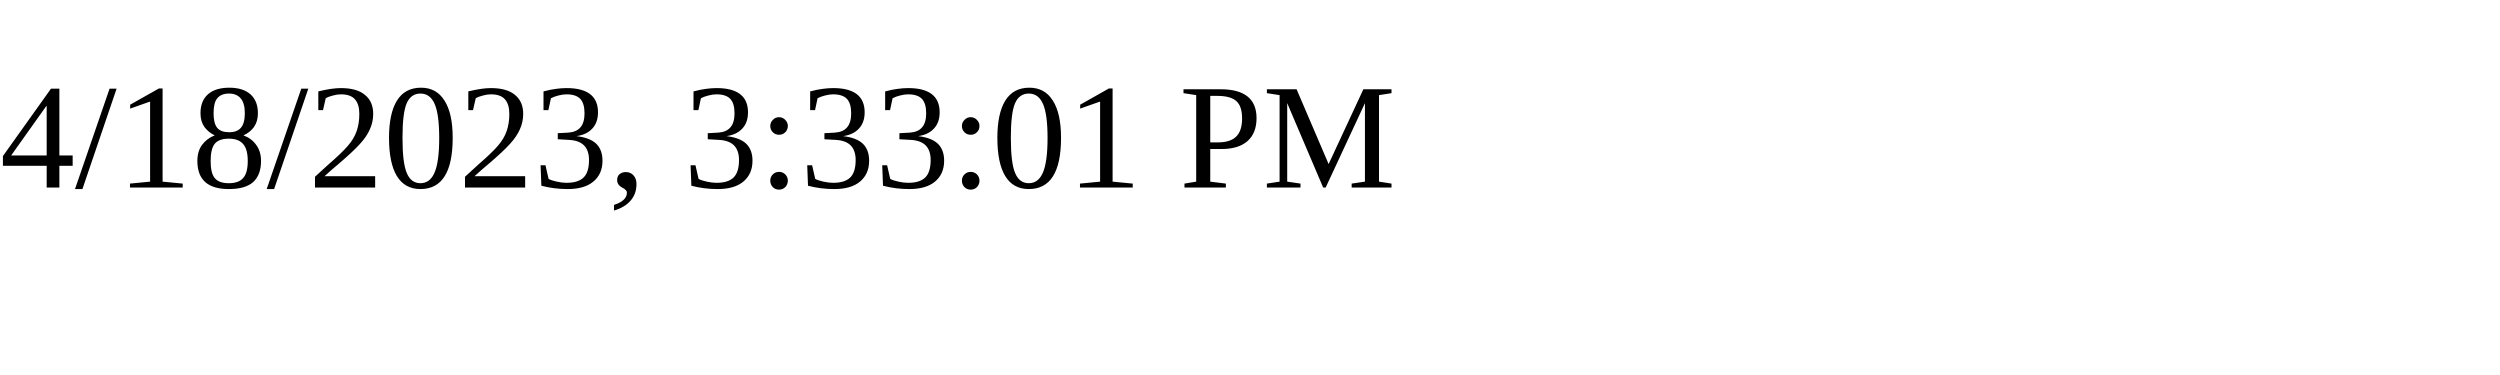
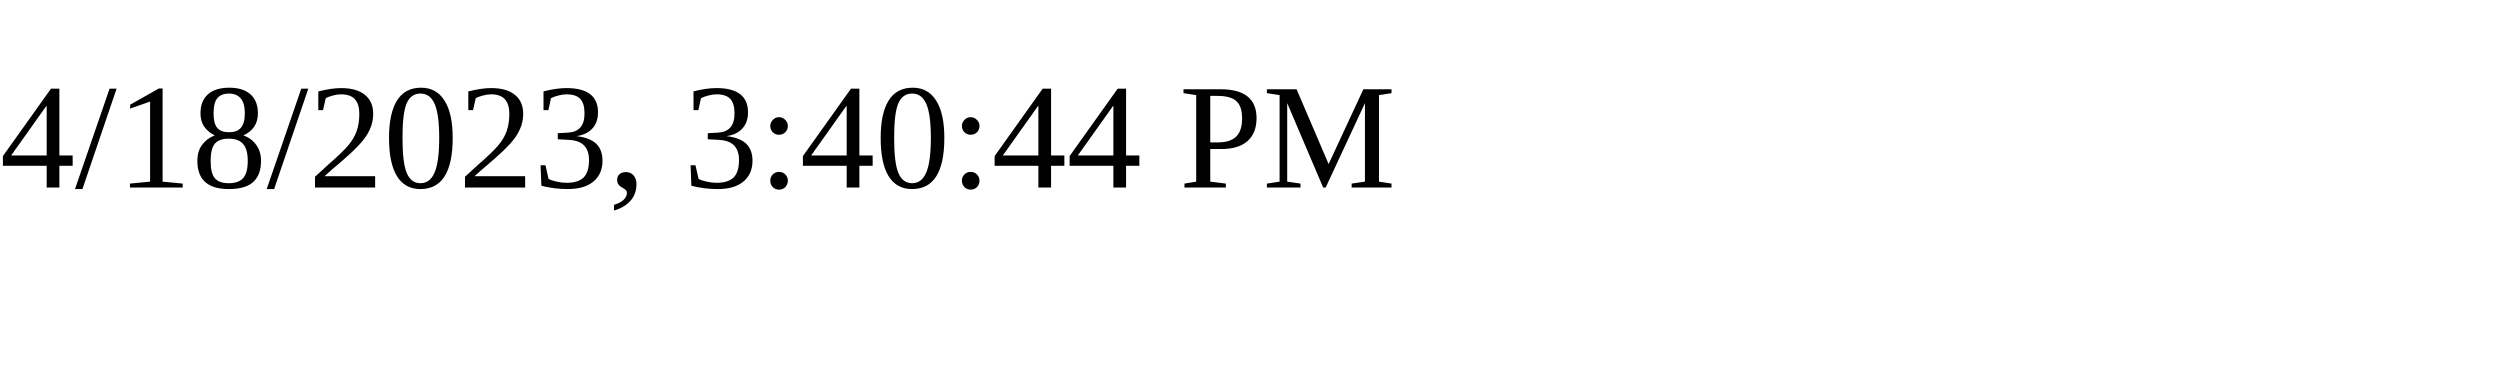
<svg xmlns="http://www.w3.org/2000/svg" height="30" width="200">
-   <text x="0" y="15">4/18/2023, 3:33:01 PM</text>
+   <text x="0" y="15">4/18/2023, 3:40:44 PM</text>
</svg>
